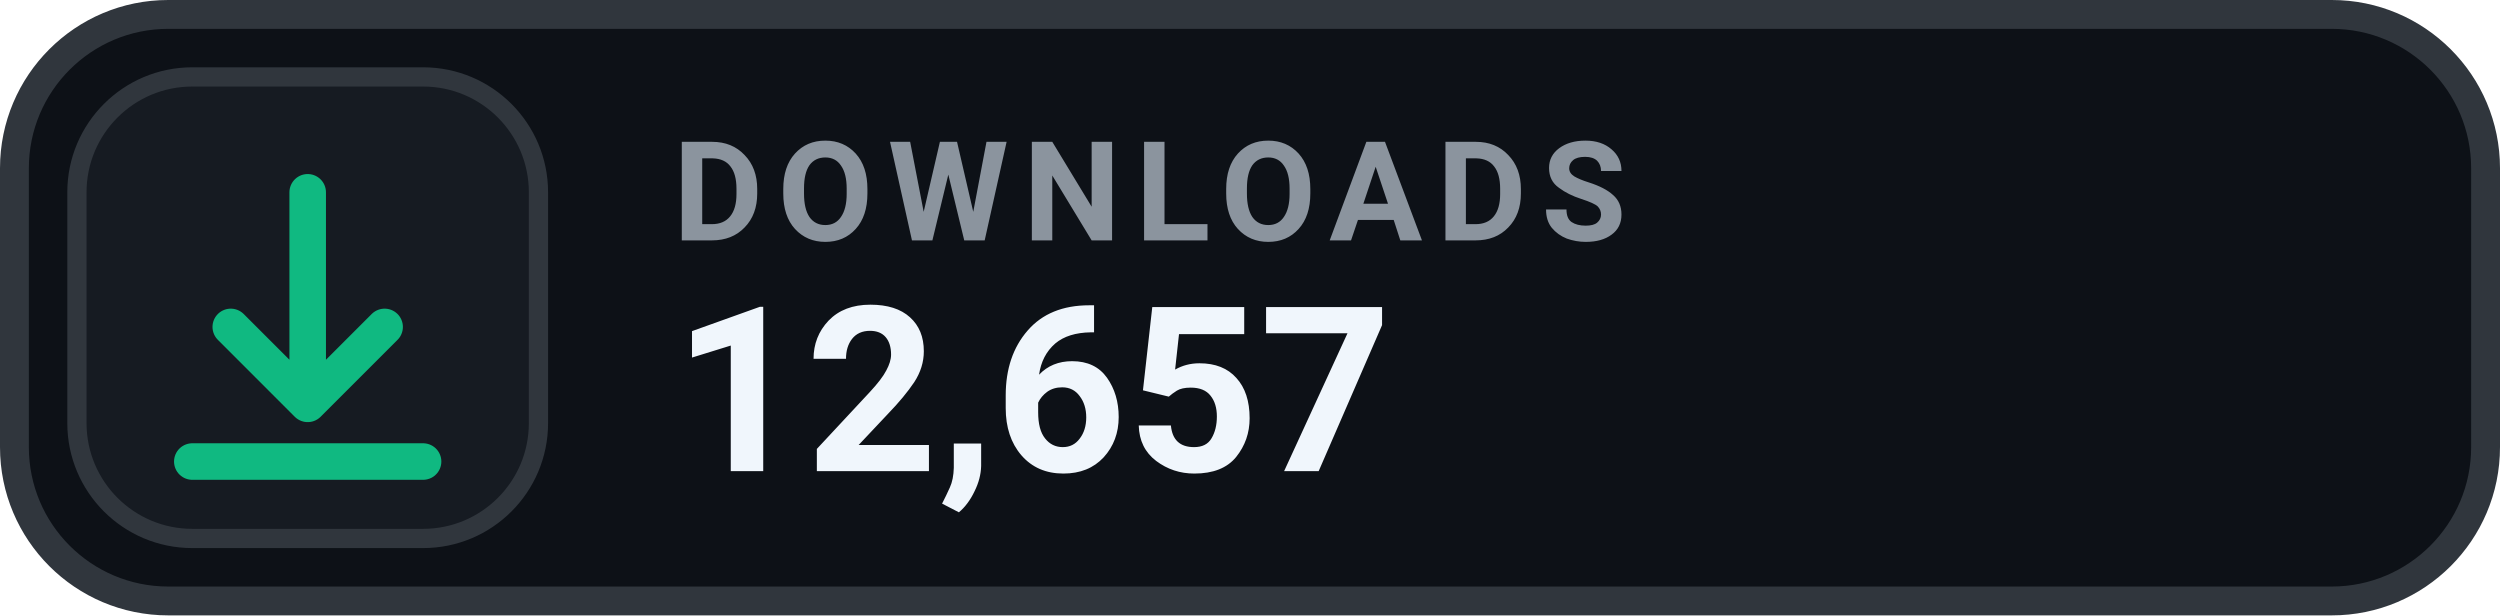
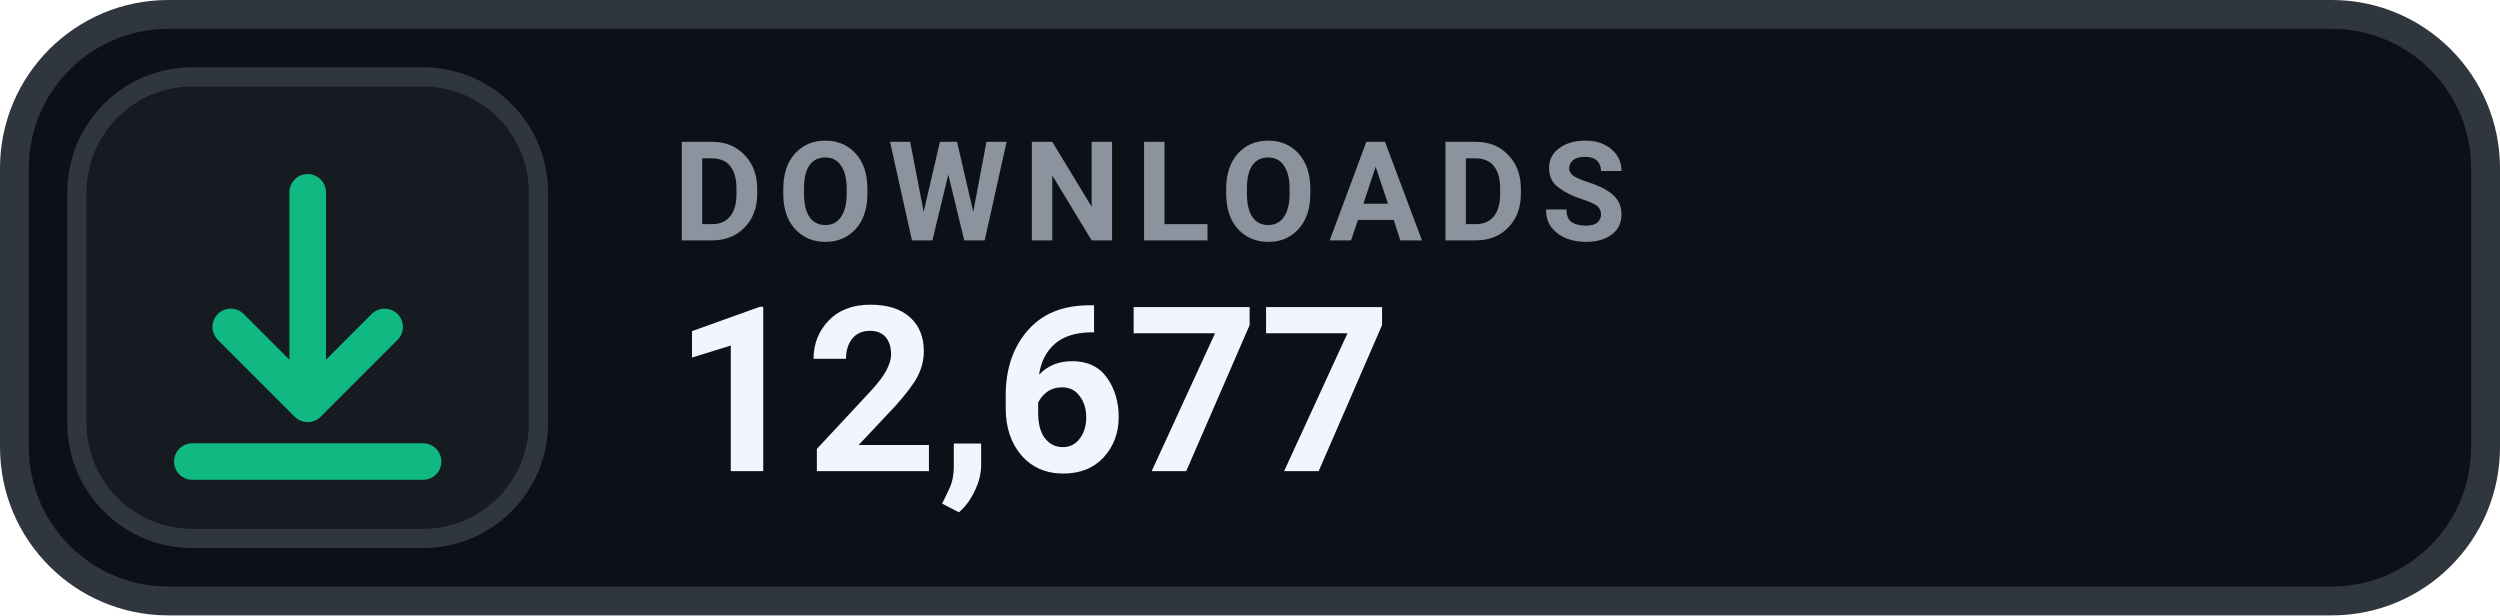
- <svg xmlns="http://www.w3.org/2000/svg" width="130" height="32" viewBox="0 0 130 32" role="img" aria-label="DOWNLOADS 12,657">
+ <svg xmlns="http://www.w3.org/2000/svg" width="130" height="32" viewBox="0 0 130 32" role="img" aria-label="DOWNLOADS 12,677">
  <rect x=".75" y=".75" width="128.5" height="30.5" rx="8" fill="#0D1117" stroke="#30363D" stroke-width="1.5" />
  <rect x="4" y="4" width="24" height="24" rx="6" fill="#161B22" stroke="#30363D" stroke-width="1" />
  <g transform="translate(16 16)" style="color:#10B981;">
    <path d="M0 -6 v11 m0 0 l4 -4 m-4 4 l-4 -4 M-6 8 h12" fill="none" stroke="currentColor" stroke-width="1.9" stroke-linecap="round" stroke-linejoin="round" />
  </g>
  <text x="35" y="12.5" fill="#8B949E" font-family="-apple-system,BlinkMacSystemFont,'Segoe UI',Roboto,Helvetica,Arial,sans-serif" font-size="7.2" font-weight="700" letter-spacing=".75">DOWNLOADS</text>
-   <text x="35" y="24.5" fill="#F0F6FC" font-family="-apple-system,BlinkMacSystemFont,'Segoe UI',Roboto,Helvetica,Arial,sans-serif" font-size="12" font-weight="700">12,657</text>
+   <text x="35" y="24.5" fill="#F0F6FC" font-family="-apple-system,BlinkMacSystemFont,'Segoe UI',Roboto,Helvetica,Arial,sans-serif" font-size="12" font-weight="700">12,677</text>
</svg>
